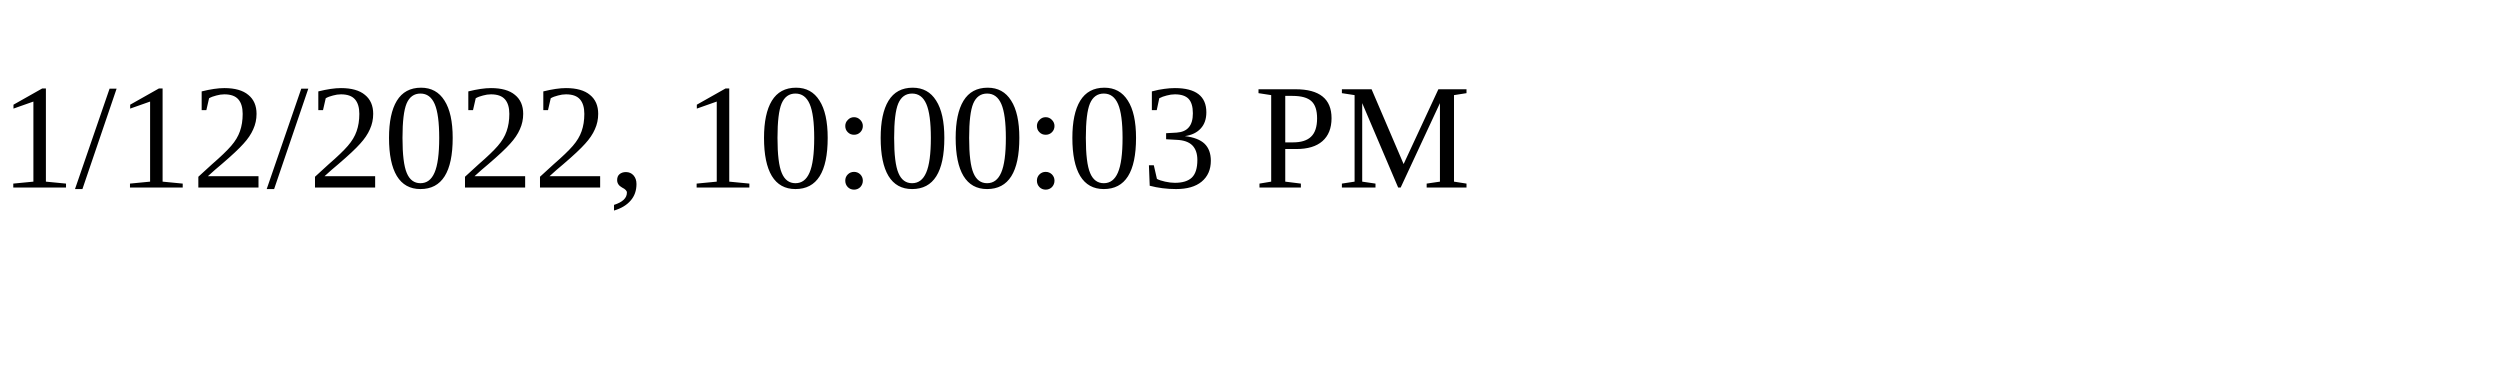
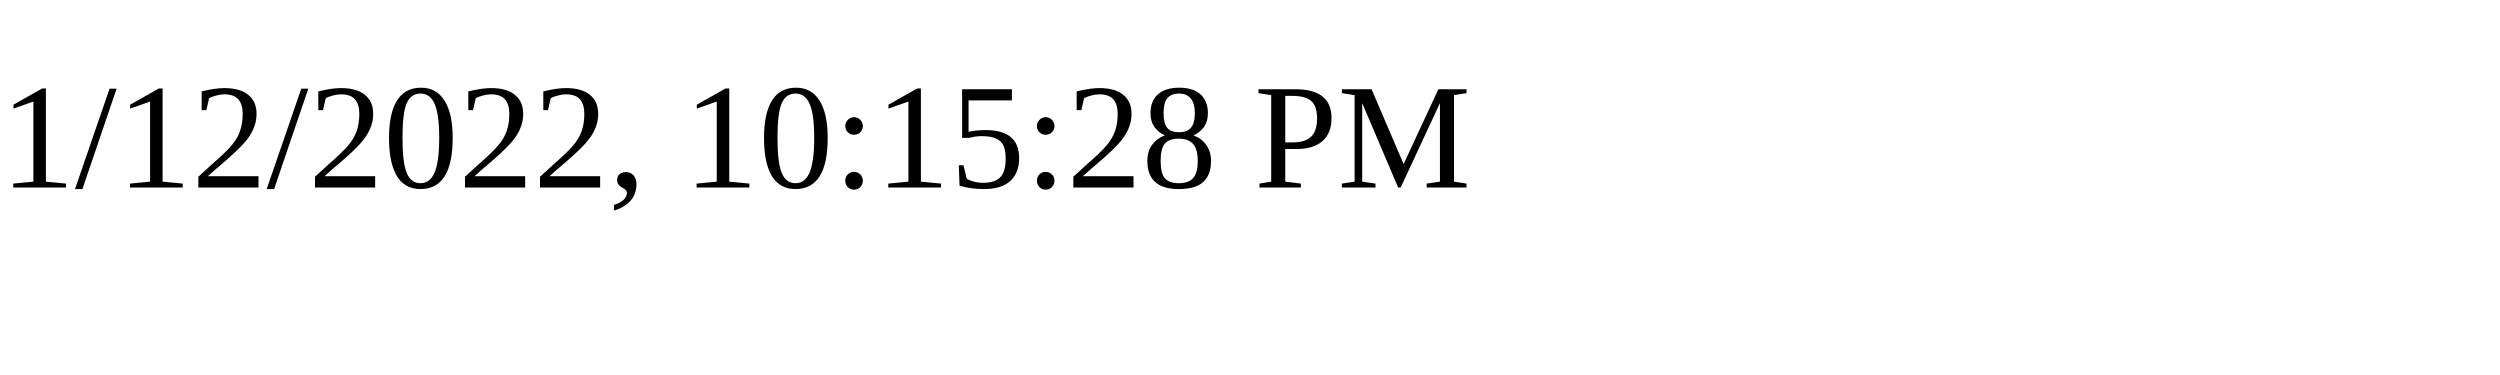
<svg xmlns="http://www.w3.org/2000/svg" height="30" width="200">
-   <text x="0" y="15">1/12/2022, 10:00:03 PM</text>
+   <text x="0" y="15">1/12/2022, 10:15:28 PM</text>
</svg>
